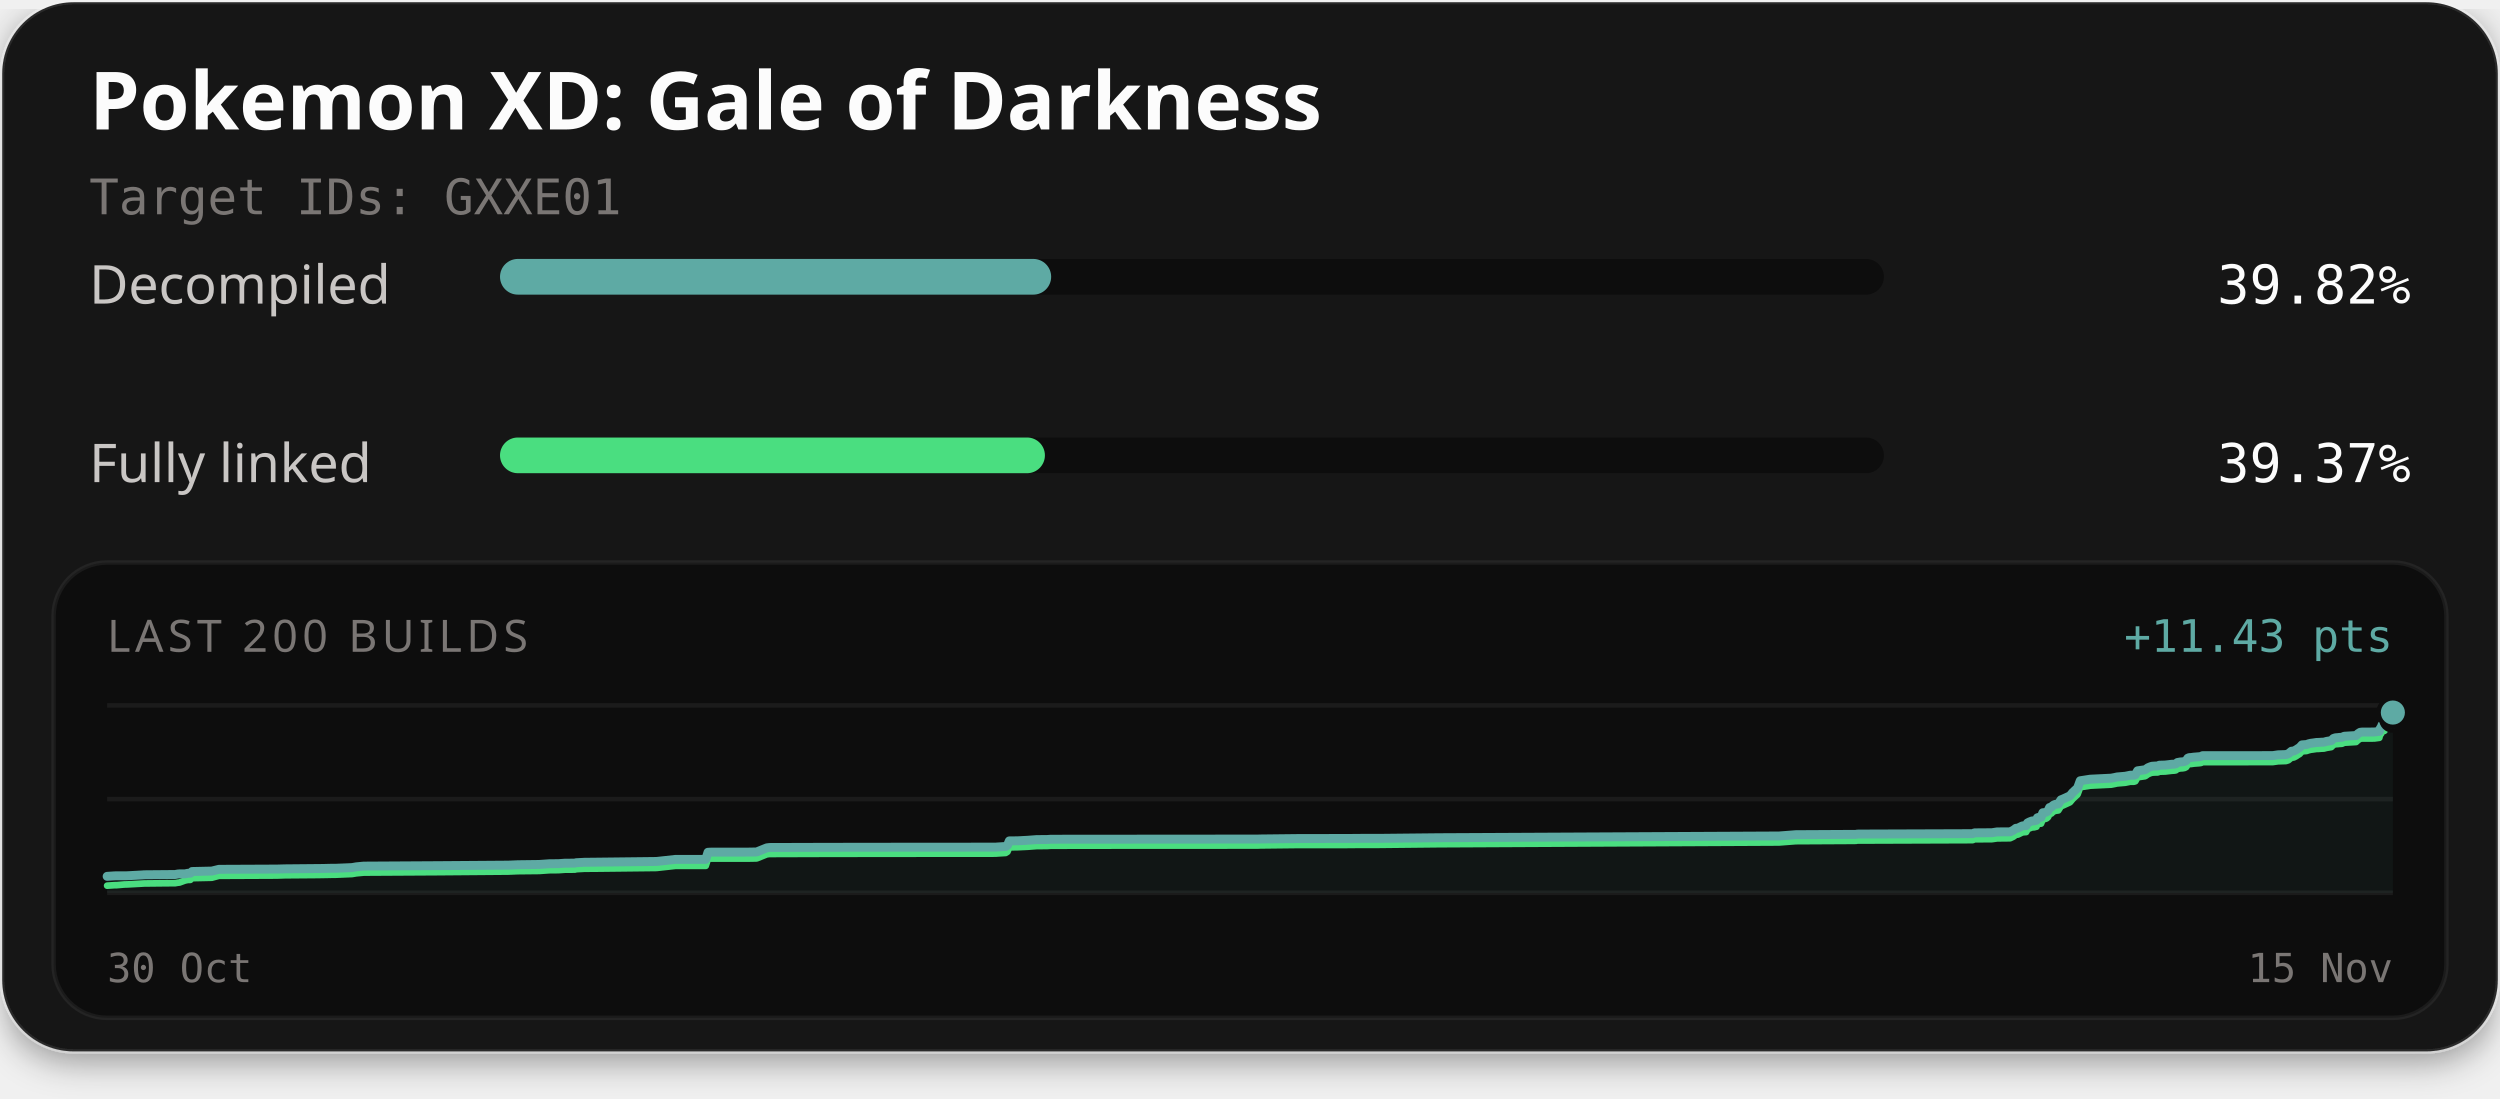
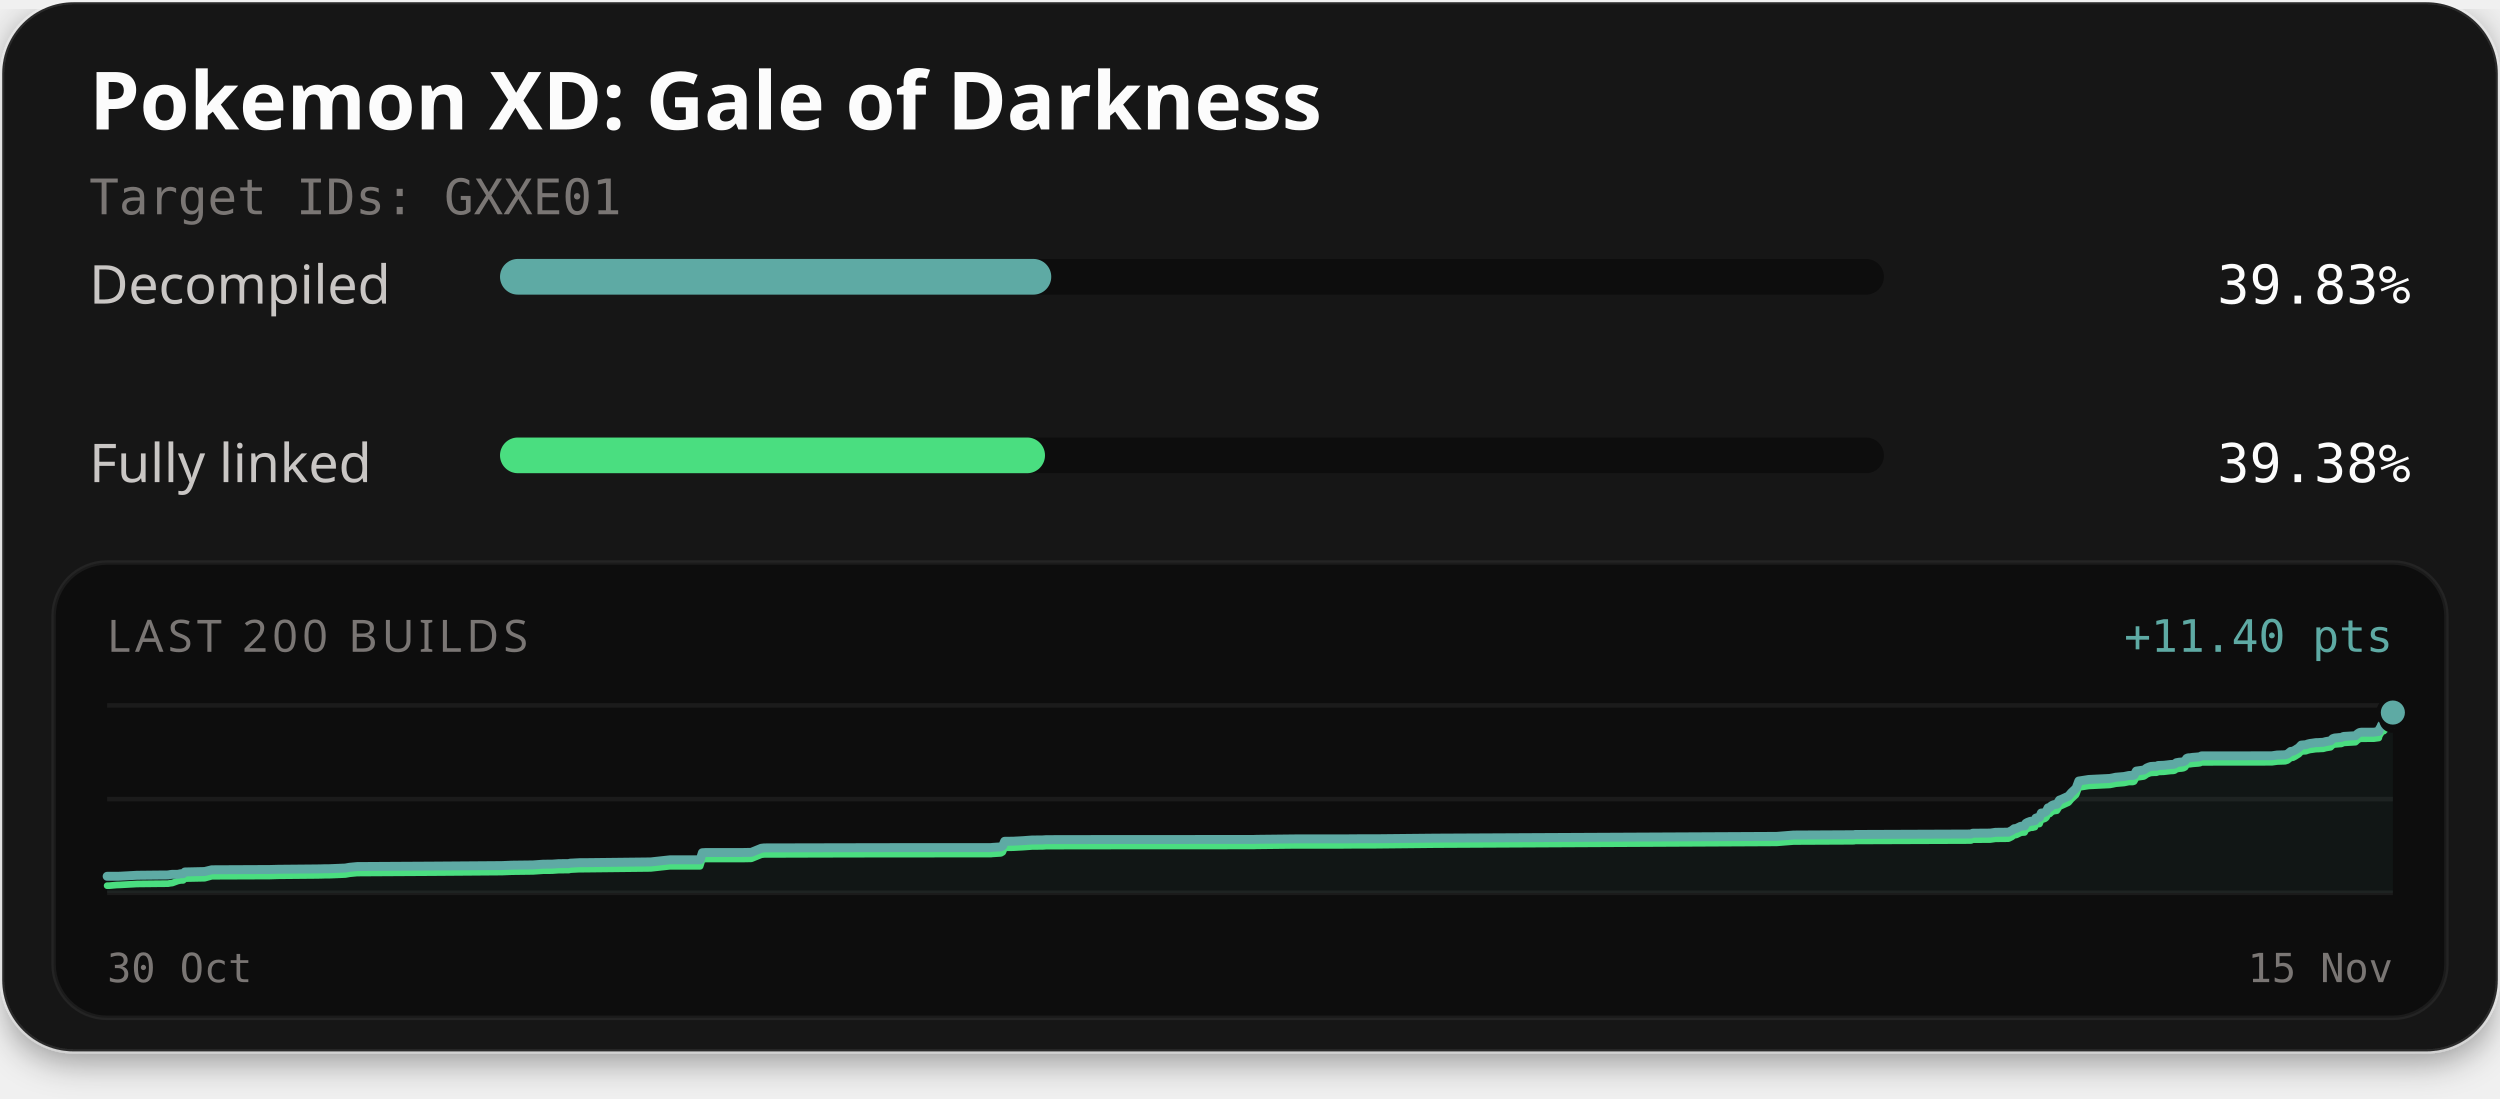
<svg xmlns="http://www.w3.org/2000/svg" width="560" height="246" viewBox="0 0 560 246" role="img" aria-labelledby="title description">
  <defs>
    <filter id="card-shadow" x="-10%" y="-10%" width="120%" height="130%">
      <feDropShadow dx="0" dy="2" stdDeviation="4" flood-color="#000000" flood-opacity="0.4" />
    </filter>
  </defs>
  <rect x="0.5" y="0.5" width="559" height="235" rx="16" fill="#141414" stroke="#ffffff" stroke-opacity="0.1" stroke-width="1" filter="url(#card-shadow)" />
  <text x="20" y="29" fill="#fcfcfc" font-family="'Red Hat Text', system-ui, sans-serif" font-size="18" font-weight="700">Pokemon XD: Gale of Darkness</text>
  <text x="20" y="48" fill="#7a7674" font-family="'Martian Mono', monospace" font-size="11">Target IDs: GXXE01</text>
  <text x="20" y="68" fill="#c9c6c4" font-family="'Red Hat Text', system-ui, sans-serif" font-size="12">Decompiled</text>
  <rect x="112" y="58" width="310" height="8" rx="4" fill="#0d0d0d" />
-   <rect x="112" y="58" width="123.46" height="8" rx="4" fill="#5eaaa4" />
-   <text x="540" y="68" text-anchor="end" fill="#fcfcfc" font-family="'Martian Mono', monospace" font-size="12">39.82%</text>
+   <rect x="112" y="58" width="123.48" height="8" rx="4" fill="#5eaaa4" />
+   <text x="540" y="68" text-anchor="end" fill="#fcfcfc" font-family="'Martian Mono', monospace" font-size="12">39.83%</text>
  <text x="20" y="108" fill="#c9c6c4" font-family="'Red Hat Text', system-ui, sans-serif" font-size="12">Fully linked</text>
  <rect x="112" y="98" width="310" height="8" rx="4" fill="#0d0d0d" />
-   <rect x="112" y="98" width="122.06" height="8" rx="4" fill="#4ade80" />
-   <text x="540" y="108" text-anchor="end" fill="#fcfcfc" font-family="'Martian Mono', monospace" font-size="12">39.37%</text>
+   <rect x="112" y="98" width="122.08" height="8" rx="4" fill="#4ade80" />
+   <text x="540" y="108" text-anchor="end" fill="#fcfcfc" font-family="'Martian Mono', monospace" font-size="12">39.38%</text>
  <rect x="12" y="126" width="536" height="102" rx="12" fill="#0d0d0d" stroke="#ffffff" stroke-opacity="0.06" stroke-width="1" />
  <text x="24" y="146" fill="#7a7674" font-family="'Red Hat Text', system-ui, sans-serif" font-size="10" letter-spacing="1">LAST 200 BUILDS</text>
-   <text x="536" y="146" text-anchor="end" fill="#5eaaa4" font-family="'Martian Mono', monospace" font-size="10">+11.43 pts</text>
+   <text x="536" y="146" text-anchor="end" fill="#5eaaa4" font-family="'Martian Mono', monospace" font-size="10">+11.40 pts</text>
  <line x1="24" y1="158" x2="536" y2="158" stroke="#ffffff" stroke-opacity="0.06" stroke-width="1" />
  <line x1="24" y1="179.0" x2="536" y2="179.0" stroke="#ffffff" stroke-opacity="0.06" stroke-width="1" />
  <line x1="24" y1="200" x2="536" y2="200" stroke="#ffffff" stroke-opacity="0.06" stroke-width="1" />
-   <path d="M24.00,196.30 L25.66,196.19 L26.11,196.18 L27.81,196.18 L28.52,196.17 L31.98,195.98 L32.30,195.95 L36.84,195.91 L39.25,195.89 L39.82,195.78 L40.20,195.75 L41.43,195.75 L42.05,195.62 L42.64,195.60 L43.03,195.22 L47.45,195.12 L49.04,194.73 L61.99,194.67 L63.81,194.62 L71.14,194.55 L72.33,194.54 L73.47,194.51 L74.38,194.49 L75.28,194.49 L78.86,194.34 L79.81,194.17 L81.49,194.01 L98.14,193.91 L113.84,193.79 L116.03,193.70 L120.78,193.64 L123.04,193.48 L124.09,193.47 L125.11,193.46 L126.49,193.36 L128.79,193.34 L129.04,193.25 L130.98,193.15 L131.19,193.15 L133.17,193.13 L147.05,192.97 L151.33,192.50 L158.09,192.50 L158.59,190.91 L159.29,190.88 L167.80,190.87 L169.37,190.84 L169.56,190.81 L171.76,189.92 L172.40,189.84 L185.33,189.80 L199.71,189.78 L223.02,189.76 L223.37,189.73 L225.26,189.61 L225.67,189.36 L226.09,188.36 L227.88,188.34 L228.16,188.33 L230.20,188.22 L232.21,188.07 L234.57,188.05 L235.41,187.99 L246.59,187.98 L281.64,187.95 L282.38,187.93 L291.15,187.83 L301.70,187.82 L305.21,187.79 L309.01,187.79 L322.23,187.65 L398.50,187.26 L402.27,186.97 L415.17,186.90 L415.75,186.90 L416.02,186.84 L416.86,186.83 L441.89,186.74 L442.29,186.56 L446.20,186.53 L447.37,186.35 L450.26,186.33 L451.00,185.97 L451.57,185.54 L452.00,185.51 L452.98,185.02 L453.41,184.96 L453.86,184.94 L454.17,184.34 L454.57,184.13 L455.18,183.89 L455.66,183.87 L455.95,183.78 L456.17,183.74 L456.38,183.18 L456.63,183.10 L457.20,183.05 L457.60,182.05 L458.04,182.02 L458.42,181.89 L458.75,181.62 L459.11,180.88 L459.52,180.78 L459.83,180.46 L460.07,180.31 L460.43,180.17 L461.07,180.08 L461.66,179.16 L462.11,178.98 L463.68,178.26 L464.29,177.52 L465.38,176.51 L465.97,174.89 L468.20,174.54 L472.90,174.31 L473.64,174.17 L474.22,174.04 L476.07,173.88 L476.90,173.71 L477.18,173.65 L478.02,173.65 L478.32,173.55 L478.82,172.66 L480.51,172.42 L480.81,172.23 L481.15,171.98 L481.67,171.76 L482.05,171.64 L482.65,171.60 L483.38,171.57 L483.68,171.41 L483.96,171.40 L485.01,171.37 L486.45,171.20 L487.07,171.17 L487.39,171.10 L487.76,170.80 L488.41,170.68 L488.88,170.65 L489.35,170.57 L489.71,170.38 L490.07,169.84 L490.40,169.70 L490.79,169.69 L491.42,169.60 L492.70,169.50 L493.06,169.44 L493.38,169.27 L509.08,169.26 L510.29,169.08 L512.05,169.02 L512.59,168.85 L513.30,168.27 L513.79,168.23 L514.32,167.96 L514.78,167.65 L515.12,167.45 L515.66,166.85 L516.19,166.81 L516.67,166.78 L517.13,166.61 L517.63,166.49 L518.11,166.43 L518.91,166.31 L519.42,166.30 L519.99,166.26 L520.55,166.24 L521.17,166.07 L521.66,165.99 L522.21,165.90 L522.69,165.42 L523.13,165.27 L523.62,165.23 L524.09,165.18 L524.61,165.15 L525.10,164.92 L527.76,164.76 L528.24,164.32 L528.67,164.04 L529.03,163.99 L531.85,163.97 L532.97,163.82 L533.07,163.37 L533.18,163.18 L533.30,162.98 L533.39,162.89 L533.57,162.40 L534.09,162.29 L534.17,161.98 L534.41,161.96 L534.69,161.73 L534.79,161.21 L534.88,160.94 L534.97,160.15 L535.13,160.00 L535.24,159.88 L535.33,159.83 L535.63,159.79 L535.75,159.61 L536.00,159.61 L536.00,200.00 L24.00,200.00 Z" fill="#5eaaa4" fill-opacity="0.06" />
-   <path d="M24.00,198.39 L25.66,198.28 L26.11,198.28 L27.81,198.13 L28.52,198.11 L31.98,197.92 L32.30,197.90 L36.84,197.85 L39.25,197.83 L39.82,197.73 L40.20,197.69 L41.43,197.24 L42.05,197.11 L42.64,197.09 L43.03,196.71 L47.45,196.61 L49.04,196.18 L61.99,196.12 L63.81,196.06 L71.14,196.00 L72.33,195.98 L73.47,195.96 L74.38,195.94 L75.28,195.93 L78.86,195.78 L79.81,195.62 L81.49,195.46 L98.14,195.36 L113.84,195.23 L116.03,195.14 L120.78,195.09 L123.04,194.93 L124.09,194.92 L125.11,194.91 L126.49,194.81 L128.79,194.79 L129.04,194.70 L130.98,194.59 L131.19,194.59 L133.17,194.58 L147.05,194.42 L151.33,193.95 L158.09,193.95 L158.59,192.36 L159.29,192.32 L167.80,192.32 L169.37,192.29 L169.56,192.26 L171.76,191.37 L172.40,191.29 L185.33,191.25 L199.71,191.23 L223.02,191.21 L223.37,191.18 L225.26,191.06 L225.67,190.80 L226.09,189.81 L227.88,189.78 L228.16,189.77 L230.20,189.67 L232.21,189.52 L234.57,189.50 L235.41,189.44 L246.59,189.42 L281.64,189.40 L282.38,189.37 L291.15,189.27 L301.70,189.27 L305.21,189.24 L309.01,189.24 L322.23,189.10 L398.50,188.71 L402.27,188.42 L415.17,188.35 L415.75,188.34 L416.02,188.28 L416.86,188.28 L441.89,188.19 L442.29,188.00 L446.20,187.97 L447.37,187.80 L450.26,187.77 L451.00,187.42 L451.57,186.99 L452.00,186.95 L452.98,186.47 L453.41,186.41 L453.86,186.38 L454.17,185.79 L454.57,185.57 L455.18,185.34 L455.66,185.32 L455.95,185.23 L456.17,185.19 L456.38,184.63 L456.63,184.54 L457.20,184.49 L457.60,183.49 L458.04,183.47 L458.42,183.34 L458.75,183.06 L459.11,182.33 L459.52,182.23 L459.83,181.91 L460.07,181.76 L460.43,181.62 L461.07,181.53 L461.66,180.60 L462.11,180.43 L463.68,179.71 L464.29,178.97 L465.38,177.96 L465.97,176.34 L468.20,175.99 L472.90,175.76 L473.64,175.62 L474.22,175.49 L476.07,175.33 L476.90,175.16 L477.18,175.10 L478.02,175.10 L478.32,175.00 L478.82,174.11 L480.51,173.87 L480.81,173.67 L481.15,173.42 L481.67,173.20 L482.05,173.08 L482.65,173.04 L483.38,173.02 L483.68,172.86 L483.96,172.85 L485.01,172.82 L486.45,172.65 L487.07,172.61 L487.39,172.55 L487.76,172.25 L488.41,172.12 L488.88,172.10 L489.35,172.02 L489.71,171.83 L490.07,171.29 L490.40,171.15 L490.79,171.14 L491.42,171.05 L492.70,170.95 L493.06,170.89 L493.38,170.72 L509.08,170.70 L510.29,170.53 L512.05,170.47 L512.59,170.30 L513.30,169.72 L513.79,169.68 L514.32,169.41 L514.78,169.10 L515.12,168.90 L515.66,168.30 L516.19,168.26 L516.67,168.22 L517.13,168.06 L517.63,167.94 L518.11,167.88 L518.91,167.76 L519.42,167.75 L519.99,167.70 L520.55,167.68 L521.17,167.52 L521.66,167.44 L522.21,167.35 L522.69,166.87 L523.13,166.71 L523.62,166.68 L524.09,166.63 L524.61,166.60 L525.10,166.37 L527.76,166.21 L528.24,165.77 L528.67,165.49 L529.03,165.43 L531.85,165.42 L532.97,165.27 L533.07,164.82 L533.18,164.63 L533.30,164.42 L533.39,164.34 L533.57,163.85 L534.09,163.73 L534.17,163.43 L534.41,163.41 L534.69,163.18 L534.79,162.66 L534.88,162.38 L534.97,161.60 L535.13,161.44 L535.24,161.32 L535.33,161.27 L535.63,161.24 L535.75,161.06 L536.00,161.05" fill="none" stroke="#4ade80" stroke-width="1.5" stroke-linejoin="round" stroke-linecap="round" />
-   <path d="M24.00,196.30 L25.66,196.19 L26.11,196.18 L27.81,196.18 L28.52,196.17 L31.98,195.98 L32.30,195.95 L36.84,195.91 L39.25,195.89 L39.82,195.78 L40.20,195.75 L41.43,195.75 L42.05,195.62 L42.64,195.60 L43.03,195.22 L47.45,195.12 L49.04,194.73 L61.99,194.67 L63.81,194.62 L71.14,194.55 L72.33,194.54 L73.47,194.51 L74.38,194.49 L75.28,194.49 L78.86,194.34 L79.81,194.17 L81.49,194.01 L98.14,193.91 L113.84,193.79 L116.03,193.70 L120.78,193.64 L123.04,193.48 L124.09,193.47 L125.11,193.46 L126.49,193.36 L128.79,193.34 L129.04,193.25 L130.98,193.15 L131.19,193.15 L133.17,193.13 L147.05,192.97 L151.33,192.50 L158.09,192.50 L158.59,190.91 L159.29,190.88 L167.80,190.87 L169.37,190.84 L169.56,190.81 L171.76,189.92 L172.40,189.84 L185.33,189.80 L199.71,189.78 L223.02,189.76 L223.37,189.73 L225.26,189.61 L225.67,189.36 L226.09,188.36 L227.88,188.34 L228.16,188.33 L230.20,188.22 L232.21,188.07 L234.57,188.05 L235.41,187.99 L246.59,187.98 L281.64,187.95 L282.38,187.93 L291.15,187.83 L301.70,187.82 L305.21,187.79 L309.01,187.79 L322.23,187.65 L398.50,187.26 L402.27,186.97 L415.17,186.90 L415.75,186.90 L416.02,186.84 L416.86,186.83 L441.89,186.74 L442.29,186.56 L446.20,186.53 L447.37,186.35 L450.26,186.33 L451.00,185.97 L451.57,185.54 L452.00,185.51 L452.98,185.02 L453.41,184.96 L453.86,184.94 L454.17,184.34 L454.57,184.13 L455.18,183.89 L455.66,183.87 L455.95,183.78 L456.17,183.74 L456.38,183.18 L456.63,183.10 L457.20,183.05 L457.60,182.05 L458.04,182.02 L458.42,181.89 L458.75,181.62 L459.11,180.88 L459.52,180.78 L459.83,180.46 L460.07,180.31 L460.43,180.17 L461.07,180.08 L461.66,179.16 L462.11,178.98 L463.68,178.26 L464.29,177.52 L465.38,176.51 L465.97,174.89 L468.20,174.54 L472.90,174.31 L473.64,174.17 L474.22,174.04 L476.07,173.88 L476.90,173.71 L477.18,173.65 L478.02,173.65 L478.32,173.55 L478.82,172.66 L480.51,172.42 L480.81,172.23 L481.15,171.98 L481.67,171.76 L482.05,171.64 L482.65,171.60 L483.38,171.57 L483.68,171.41 L483.96,171.40 L485.01,171.37 L486.45,171.20 L487.07,171.17 L487.39,171.10 L487.76,170.80 L488.41,170.68 L488.88,170.65 L489.35,170.57 L489.71,170.38 L490.07,169.84 L490.40,169.70 L490.79,169.69 L491.42,169.60 L492.70,169.50 L493.06,169.44 L493.38,169.27 L509.08,169.26 L510.29,169.08 L512.05,169.02 L512.59,168.85 L513.30,168.27 L513.79,168.23 L514.32,167.96 L514.78,167.65 L515.12,167.45 L515.66,166.85 L516.19,166.81 L516.67,166.78 L517.13,166.61 L517.63,166.49 L518.11,166.43 L518.91,166.31 L519.42,166.30 L519.99,166.26 L520.55,166.24 L521.17,166.07 L521.66,165.99 L522.21,165.90 L522.69,165.42 L523.13,165.27 L523.62,165.23 L524.09,165.18 L524.61,165.15 L525.10,164.92 L527.76,164.76 L528.24,164.32 L528.67,164.04 L529.03,163.99 L531.85,163.97 L532.97,163.82 L533.07,163.37 L533.18,163.18 L533.30,162.98 L533.39,162.89 L533.57,162.40 L534.09,162.29 L534.17,161.98 L534.41,161.96 L534.69,161.73 L534.79,161.21 L534.88,160.94 L534.97,160.15 L535.13,160.00 L535.24,159.88 L535.33,159.83 L535.63,159.79 L535.75,159.61 L536.00,159.61" fill="none" stroke="#5eaaa4" stroke-width="2" stroke-linejoin="round" stroke-linecap="round" />
-   <circle cx="536.00" cy="161.05" r="2.6" fill="#4ade80" stroke="#0d0d0d" stroke-width="1" />
+   <path d="M24.00,196.29 L24.45,196.29 L26.15,196.29 L26.87,196.27 L30.34,196.08 L30.66,196.06 L35.21,196.01 L37.63,195.99 L38.20,195.89 L38.59,195.85 L39.82,195.85 L40.44,195.72 L41.03,195.71 L41.42,195.32 L45.85,195.22 L47.45,194.83 L60.44,194.77 L62.26,194.72 L69.61,194.65 L70.81,194.64 L71.96,194.62 L72.86,194.59 L73.77,194.59 L77.36,194.44 L78.31,194.27 L80.00,194.11 L96.70,194.01 L112.45,193.89 L114.64,193.80 L119.41,193.74 L121.67,193.58 L122.73,193.57 L123.75,193.56 L125.13,193.46 L127.44,193.44 L127.69,193.35 L129.64,193.25 L129.85,193.24 L131.83,193.23 L145.76,193.07 L150.05,192.60 L156.83,192.60 L157.33,191.01 L158.04,190.97 L166.57,190.96 L168.14,190.93 L168.34,190.91 L170.54,190.01 L171.19,189.93 L184.15,189.90 L198.58,189.87 L221.96,189.86 L222.30,189.82 L224.21,189.70 L224.62,189.45 L225.04,188.45 L226.83,188.43 L227.12,188.42 L229.16,188.31 L231.17,188.16 L233.54,188.14 L234.38,188.08 L245.60,188.06 L280.75,188.04 L281.50,188.01 L290.30,187.91 L300.87,187.91 L304.40,187.88 L308.21,187.88 L321.47,187.74 L397.97,187.35 L401.76,187.05 L414.69,186.98 L415.28,186.98 L415.55,186.92 L416.38,186.92 L441.50,186.82 L441.89,186.64 L445.82,186.61 L446.99,186.44 L449.89,186.41 L450.63,186.05 L451.20,185.62 L451.63,185.59 L452.62,185.10 L453.05,185.04 L453.50,185.02 L453.81,184.42 L454.21,184.20 L454.83,183.97 L455.31,183.95 L455.59,183.86 L455.82,183.82 L456.03,183.26 L456.28,183.17 L456.85,183.12 L457.25,182.12 L457.69,182.09 L458.07,181.96 L458.40,181.69 L458.76,180.95 L459.18,180.86 L459.49,180.53 L459.73,180.38 L460.09,180.24 L460.74,180.15 L461.32,179.22 L461.78,179.05 L463.35,178.33 L463.97,177.59 L465.05,176.57 L465.65,174.95 L467.88,174.60 L472.60,174.37 L473.34,174.23 L473.92,174.10 L475.78,173.94 L476.61,173.77 L476.89,173.71 L477.74,173.71 L478.04,173.61 L478.54,172.72 L480.23,172.48 L480.54,172.28 L480.87,172.03 L481.39,171.81 L481.78,171.69 L482.38,171.65 L483.11,171.63 L483.41,171.47 L483.69,171.46 L484.74,171.42 L486.19,171.25 L486.82,171.22 L487.13,171.15 L487.51,170.85 L488.15,170.73 L488.62,170.70 L489.10,170.62 L489.46,170.43 L489.82,169.89 L490.15,169.75 L490.54,169.74 L491.17,169.65 L492.46,169.55 L492.82,169.49 L493.14,169.32 L508.88,169.30 L510.10,169.12 L511.86,169.07 L512.41,168.90 L513.13,168.32 L513.61,168.27 L514.14,168.00 L514.60,167.70 L514.94,167.49 L515.49,166.90 L516.02,166.85 L516.50,166.82 L516.96,166.65 L517.46,166.53 L517.94,166.47 L518.75,166.35 L519.26,166.34 L519.83,166.30 L520.39,166.28 L521.01,166.11 L521.50,166.03 L522.06,165.94 L522.54,165.46 L522.98,165.31 L523.47,165.27 L523.95,165.22 L524.47,165.19 L524.96,164.96 L527.63,164.80 L528.11,164.36 L528.54,164.08 L528.90,164.02 L531.72,164.01 L532.85,163.85 L532.95,163.41 L533.07,163.22 L533.18,163.01 L533.27,162.92 L533.46,162.43 L533.98,162.32 L534.05,162.01 L534.30,161.99 L534.57,161.76 L534.68,161.24 L534.76,160.96 L534.85,160.18 L535.02,160.02 L535.12,159.90 L535.22,159.85 L535.52,159.81 L535.64,159.64 L535.89,159.63 L536.00,159.61 L536.00,200.00 L24.00,200.00 Z" fill="#5eaaa4" fill-opacity="0.06" />
+   <path d="M24.00,198.39 L24.45,198.39 L26.15,198.24 L26.87,198.22 L30.34,198.03 L30.66,198.01 L35.21,197.96 L37.63,197.94 L38.20,197.84 L38.59,197.80 L39.82,197.35 L40.44,197.22 L41.03,197.20 L41.42,196.81 L45.85,196.72 L47.45,196.28 L60.44,196.23 L62.26,196.17 L69.61,196.10 L70.81,196.09 L71.96,196.07 L72.86,196.04 L73.77,196.04 L77.36,195.89 L78.31,195.72 L80.00,195.56 L96.70,195.46 L112.45,195.34 L114.64,195.25 L119.41,195.19 L121.67,195.03 L122.73,195.03 L123.75,195.01 L125.13,194.91 L127.44,194.89 L127.69,194.80 L129.64,194.70 L129.85,194.70 L131.83,194.68 L145.76,194.52 L150.05,194.05 L156.83,194.05 L157.33,192.46 L158.04,192.42 L166.57,192.41 L168.14,192.38 L168.34,192.36 L170.54,191.46 L171.19,191.39 L184.15,191.35 L198.58,191.32 L221.96,191.31 L222.30,191.27 L224.21,191.15 L224.62,190.90 L225.04,189.90 L226.83,189.88 L227.12,189.87 L229.16,189.76 L231.17,189.61 L233.54,189.59 L234.38,189.53 L245.60,189.51 L280.75,189.49 L281.50,189.46 L290.30,189.36 L300.87,189.36 L304.40,189.33 L308.21,189.33 L321.47,189.19 L397.97,188.80 L401.76,188.50 L414.69,188.44 L415.28,188.43 L415.55,188.37 L416.38,188.37 L441.50,188.28 L441.89,188.09 L445.82,188.06 L446.99,187.89 L449.89,187.86 L450.63,187.50 L451.20,187.07 L451.63,187.04 L452.62,186.56 L453.05,186.49 L453.50,186.47 L453.81,185.87 L454.21,185.66 L454.83,185.42 L455.31,185.40 L455.59,185.31 L455.82,185.27 L456.03,184.71 L456.28,184.62 L456.85,184.57 L457.25,183.57 L457.69,183.54 L458.07,183.41 L458.40,183.14 L458.76,182.40 L459.18,182.31 L459.49,181.99 L459.73,181.83 L460.09,181.69 L460.74,181.60 L461.32,180.68 L461.78,180.50 L463.35,179.78 L463.97,179.04 L465.05,178.03 L465.65,176.40 L467.88,176.05 L472.60,175.82 L473.34,175.68 L473.92,175.55 L475.78,175.39 L476.61,175.22 L476.89,175.16 L477.74,175.16 L478.04,175.06 L478.54,174.17 L480.23,173.93 L480.54,173.73 L480.87,173.48 L481.39,173.26 L481.78,173.14 L482.38,173.10 L483.11,173.08 L483.41,172.92 L483.69,172.91 L484.74,172.87 L486.19,172.70 L486.82,172.67 L487.13,172.60 L487.51,172.30 L488.15,172.18 L488.62,172.15 L489.10,172.07 L489.46,171.88 L489.82,171.34 L490.15,171.20 L490.54,171.19 L491.17,171.10 L492.46,171.00 L492.82,170.94 L493.14,170.77 L508.88,170.75 L510.10,170.58 L511.86,170.52 L512.41,170.35 L513.13,169.77 L513.61,169.73 L514.14,169.45 L514.60,169.15 L514.94,168.95 L515.49,168.35 L516.02,168.30 L516.50,168.27 L516.96,168.11 L517.46,167.98 L517.94,167.92 L518.75,167.80 L519.26,167.79 L519.83,167.75 L520.39,167.73 L521.01,167.56 L521.50,167.48 L522.06,167.39 L522.54,166.91 L522.98,166.76 L523.47,166.72 L523.95,166.67 L524.47,166.64 L524.96,166.41 L527.63,166.25 L528.11,165.81 L528.54,165.53 L528.90,165.47 L531.72,165.46 L532.85,165.31 L532.95,164.86 L533.07,164.67 L533.18,164.46 L533.27,164.37 L533.46,163.88 L533.98,163.77 L534.05,163.46 L534.30,163.44 L534.57,163.21 L534.68,162.69 L534.76,162.42 L534.85,161.63 L535.02,161.47 L535.12,161.35 L535.22,161.30 L535.52,161.27 L535.64,161.09 L535.89,161.08 L536.00,161.06" fill="none" stroke="#4ade80" stroke-width="1.5" stroke-linejoin="round" stroke-linecap="round" />
+   <path d="M24.00,196.29 L24.45,196.29 L26.15,196.29 L26.87,196.27 L30.34,196.08 L30.66,196.06 L35.21,196.01 L37.63,195.99 L38.20,195.89 L38.59,195.85 L39.82,195.85 L40.44,195.72 L41.03,195.71 L41.42,195.32 L45.85,195.22 L47.45,194.83 L60.44,194.77 L62.26,194.72 L69.61,194.65 L70.81,194.64 L71.96,194.62 L72.86,194.59 L73.77,194.59 L77.36,194.44 L78.31,194.27 L80.00,194.11 L96.70,194.01 L112.45,193.89 L114.64,193.80 L119.41,193.74 L121.67,193.58 L122.73,193.57 L123.75,193.56 L125.13,193.46 L127.44,193.44 L127.69,193.35 L129.64,193.25 L129.85,193.24 L131.83,193.23 L145.76,193.07 L150.05,192.60 L156.83,192.60 L157.33,191.01 L158.04,190.97 L166.57,190.96 L168.14,190.93 L168.34,190.91 L170.54,190.01 L171.19,189.93 L184.15,189.90 L198.58,189.87 L221.96,189.86 L222.30,189.82 L224.21,189.70 L224.62,189.45 L225.04,188.45 L226.83,188.43 L227.12,188.42 L229.16,188.31 L231.17,188.16 L233.54,188.14 L234.38,188.08 L245.60,188.06 L280.75,188.04 L281.50,188.01 L290.30,187.91 L300.87,187.91 L304.40,187.88 L308.21,187.88 L321.47,187.74 L397.97,187.35 L401.76,187.05 L414.69,186.98 L415.28,186.98 L415.55,186.92 L416.38,186.92 L441.50,186.82 L441.89,186.64 L445.82,186.61 L446.99,186.44 L449.89,186.41 L450.63,186.05 L451.20,185.62 L451.63,185.59 L452.62,185.10 L453.05,185.04 L453.50,185.02 L453.81,184.42 L454.21,184.20 L454.83,183.97 L455.31,183.95 L455.59,183.86 L455.82,183.82 L456.03,183.26 L456.28,183.17 L456.85,183.12 L457.25,182.12 L457.69,182.09 L458.07,181.96 L458.40,181.69 L458.76,180.95 L459.18,180.86 L459.49,180.53 L459.73,180.38 L460.09,180.24 L460.74,180.15 L461.32,179.22 L461.78,179.05 L463.35,178.33 L463.97,177.59 L465.05,176.57 L465.65,174.95 L467.88,174.60 L472.60,174.37 L473.34,174.23 L473.92,174.10 L475.78,173.94 L476.61,173.77 L476.89,173.71 L477.74,173.71 L478.04,173.61 L478.54,172.72 L480.23,172.48 L480.54,172.28 L480.87,172.03 L481.39,171.81 L481.78,171.69 L482.38,171.65 L483.11,171.63 L483.41,171.47 L483.69,171.46 L484.74,171.42 L486.19,171.25 L486.82,171.22 L487.13,171.15 L487.51,170.85 L488.15,170.73 L488.62,170.70 L489.10,170.62 L489.46,170.43 L489.82,169.89 L490.15,169.75 L490.54,169.74 L491.17,169.65 L492.46,169.55 L492.82,169.49 L493.14,169.32 L508.88,169.30 L510.10,169.12 L511.86,169.07 L512.41,168.90 L513.13,168.32 L513.61,168.27 L514.14,168.00 L514.60,167.70 L514.94,167.49 L515.49,166.90 L516.02,166.85 L516.50,166.82 L516.96,166.65 L517.46,166.53 L517.94,166.47 L518.75,166.35 L519.26,166.34 L519.83,166.30 L520.39,166.28 L521.01,166.11 L521.50,166.03 L522.06,165.94 L522.54,165.46 L522.98,165.31 L523.47,165.27 L523.95,165.22 L524.47,165.19 L524.96,164.96 L527.63,164.80 L528.11,164.36 L528.54,164.08 L528.90,164.02 L531.72,164.01 L532.85,163.85 L532.95,163.41 L533.07,163.22 L533.18,163.01 L533.27,162.92 L533.46,162.43 L533.98,162.32 L534.05,162.01 L534.30,161.99 L534.57,161.76 L534.68,161.24 L534.76,160.96 L534.85,160.18 L535.02,160.02 L535.12,159.90 L535.22,159.85 L535.52,159.81 L535.64,159.64 L535.89,159.63 L536.00,159.61" fill="none" stroke="#5eaaa4" stroke-width="2" stroke-linejoin="round" stroke-linecap="round" />
+   <circle cx="536.00" cy="161.06" r="2.6" fill="#4ade80" stroke="#0d0d0d" stroke-width="1" />
  <circle cx="536.00" cy="159.61" r="3.2" fill="#5eaaa4" stroke="#0d0d0d" stroke-width="1" />
  <text x="24" y="220" fill="#7a7674" font-family="'Martian Mono', monospace" font-size="9">30 Oct</text>
  <text x="536" y="220" text-anchor="end" fill="#7a7674" font-family="'Martian Mono', monospace" font-size="9">15 Nov</text>
</svg>
